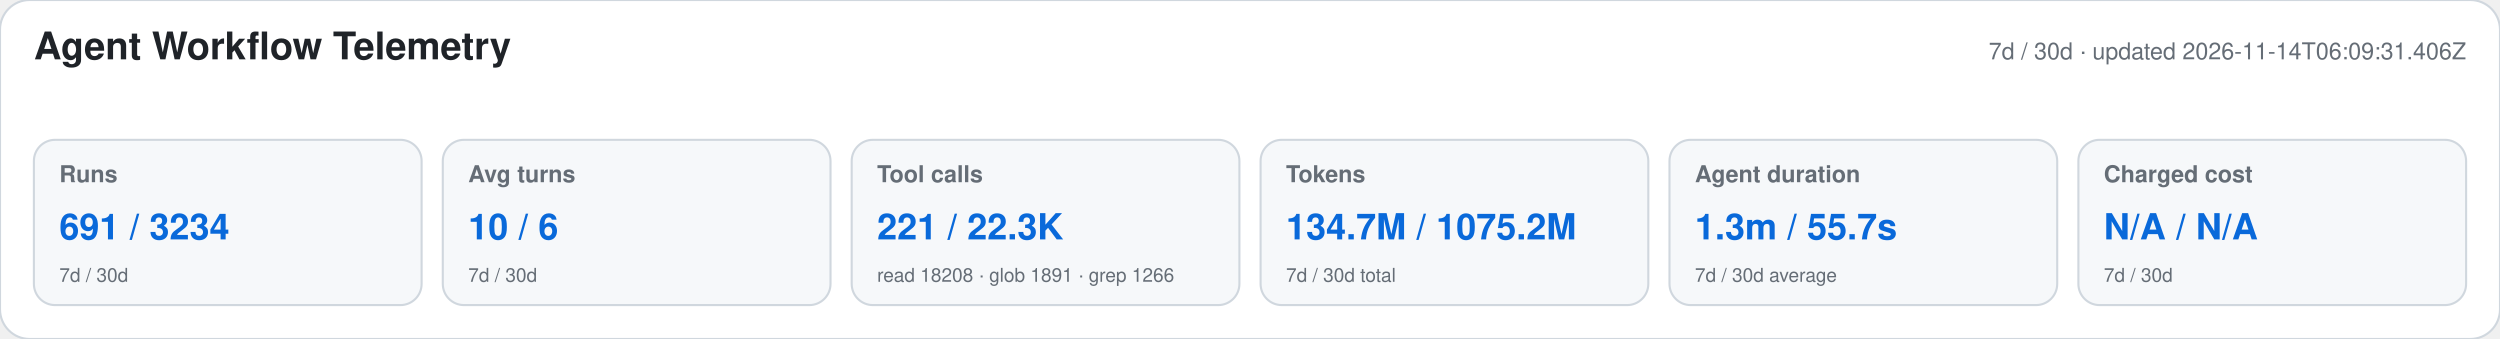
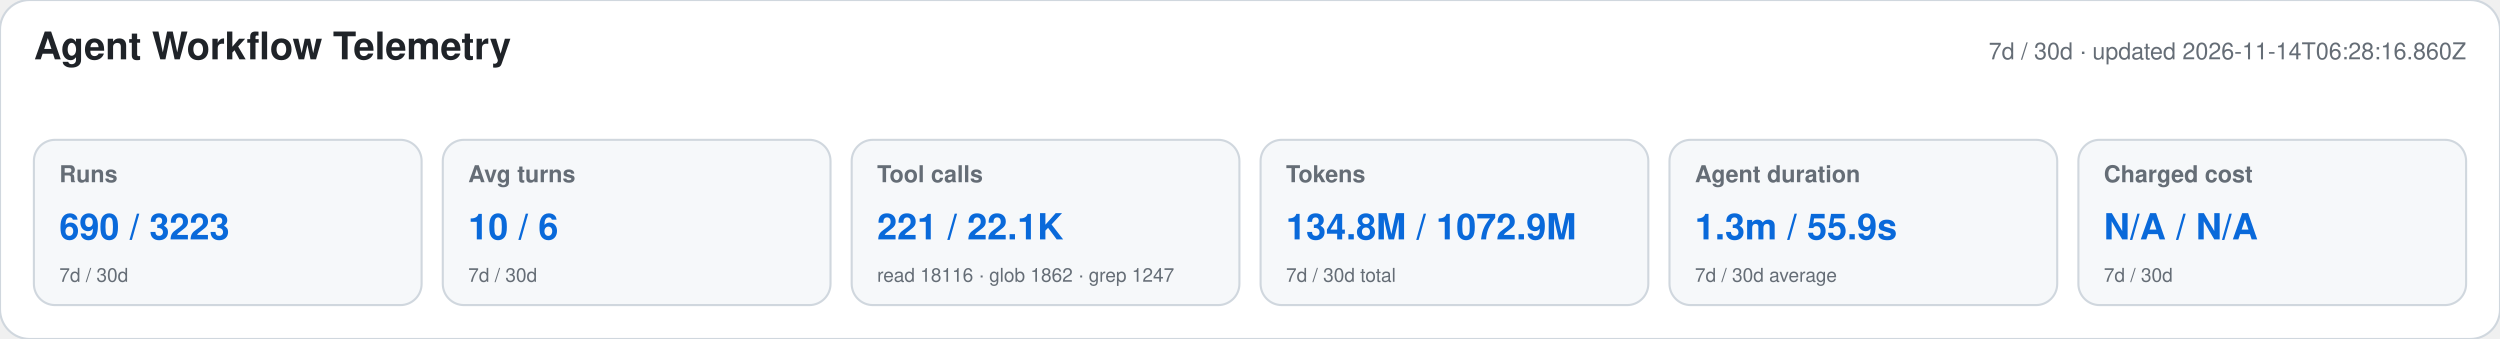
<svg xmlns="http://www.w3.org/2000/svg" width="1180" height="160" viewBox="0 0 1180 160" role="img" aria-labelledby="title desc">
  <style>text{font-family:-apple-system,BlinkMacSystemFont,"Segoe UI",Helvetica,Arial,sans-serif}.heading{font-size:18px;font-weight:650;fill:#1f2328}.meta,.label,.secondary{fill:#656d76}.meta,.label{font-size:11px}.label{font-weight:600}.primary{font-size:17px;font-weight:700;fill:#0969da}.secondary{font-size:9px}</style>
  <rect width="1180" height="160" rx="14" fill="#ffffff" stroke="#d0d7de" />
  <text x="16" y="28" class="heading">Agent Workflow Telemetry</text>
-   <text x="1164" y="28" text-anchor="end" class="meta">7d / 30d · updated 2026-11-14T06:09:31.406Z</text>
+   <text x="1164" y="28" text-anchor="end" class="meta">7d / 30d · updated 2026-11-14T06:28:16.860Z</text>
  <g>
    <rect x="16" y="66" width="183" height="78" rx="10" fill="#f6f8fa" stroke="#d0d7de" />
    <text x="28" y="86" class="label">Runs</text>
-     <text x="28" y="113" class="primary">691 / 3234</text>
+     <text x="28" y="113" class="primary">690 / 3223</text>
    <text x="28" y="133" class="secondary">7d / 30d</text>
  </g>
  <g>
    <rect x="209" y="66" width="183" height="78" rx="10" fill="#f6f8fa" stroke="#d0d7de" />
    <text x="221" y="86" class="label">Avg turns</text>
    <text x="221" y="113" class="primary">10 / 6</text>
    <text x="221" y="133" class="secondary">7d / 30d</text>
  </g>
  <g>
    <rect x="402" y="66" width="183" height="78" rx="10" fill="#f6f8fa" stroke="#d0d7de" />
    <text x="414" y="86" class="label">Tool calls</text>
-     <text x="414" y="113" class="primary">221 / 22.3K</text>
-     <text x="414" y="133" class="secondary">read 18208 · glob 1891 · grep 1266</text>
+     <text x="414" y="113" class="primary">221 / 22.1K</text>
+     <text x="414" y="133" class="secondary">read 18116 · glob 1862 · grep 1247</text>
  </g>
  <g>
    <rect x="595" y="66" width="183" height="78" rx="10" fill="#f6f8fa" stroke="#d0d7de" />
    <text x="607" y="86" class="label">Tokens</text>
-     <text x="607" y="113" class="primary">134.7M / 1075.2M</text>
+     <text x="607" y="113" class="primary">134.8M / 1072.9M</text>
    <text x="607" y="133" class="secondary">7d / 30d total</text>
  </g>
  <g>
    <rect x="788" y="66" width="183" height="78" rx="10" fill="#f6f8fa" stroke="#d0d7de" />
    <text x="800" y="86" class="label">Agent duration</text>
-     <text x="800" y="113" class="primary">1.3m / 55.7s</text>
+     <text x="800" y="113" class="primary">1.3m / 55.9s</text>
    <text x="800" y="133" class="secondary">7d / 30d average</text>
  </g>
  <g>
    <rect x="981" y="66" width="183" height="78" rx="10" fill="#f6f8fa" stroke="#d0d7de" />
    <text x="993" y="86" class="label">Charged cost</text>
    <text x="993" y="113" class="primary">N/A / N/A</text>
    <text x="993" y="133" class="secondary">7d / 30d</text>
  </g>
</svg>
